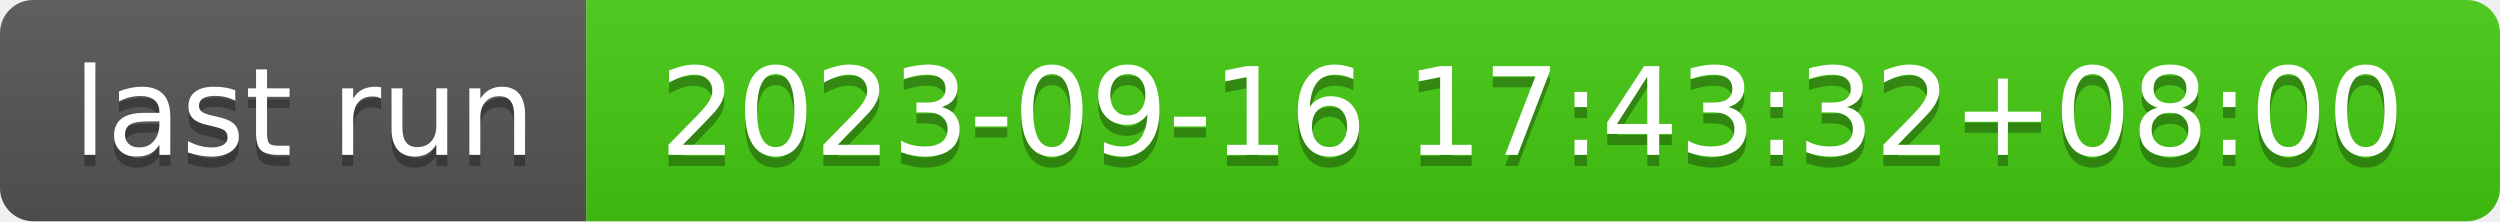
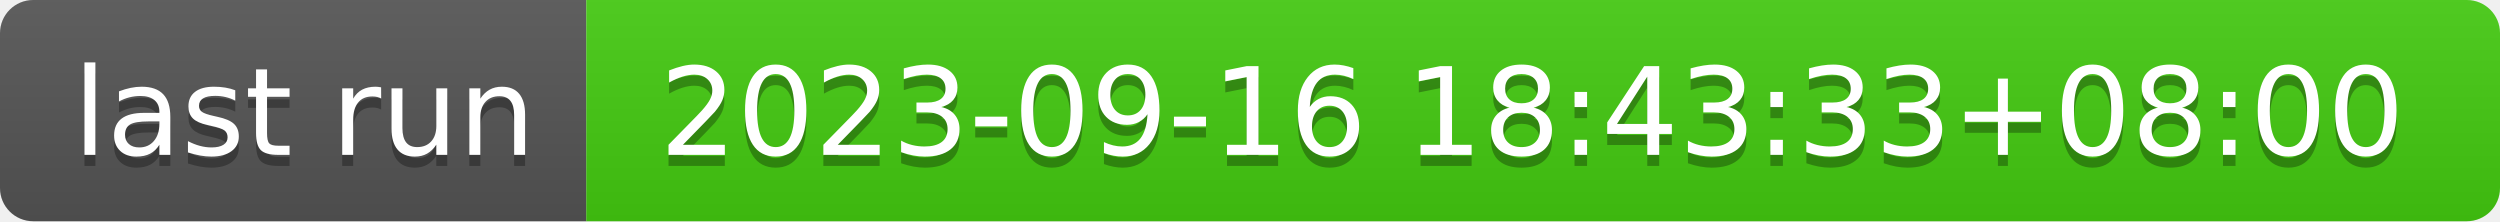
- <svg xmlns="http://www.w3.org/2000/svg" width="226" height="20" role="img" aria-label="last run: 2023-09-16 17:43:32+08:00">
+ <svg xmlns="http://www.w3.org/2000/svg" width="226" height="20" role="img" aria-label="last run: 2023-09-16 18:43:33+08:00">
  <linearGradient id="s" x2="0" y2="100%">
    <stop offset="0" stop-color="#bbb" stop-opacity=".1" />
    <stop offset="1" stop-opacity=".1" />
  </linearGradient>
  <clipPath id="r">
    <rect width="226" height="20" rx="3" fill="#fff" />
  </clipPath>
  <g clip-path="url(#r)">
    <rect width="53" height="20" fill="#555" />
    <rect x="53" width="173" height="20" fill="#4c1" />
    <rect width="226" height="20" fill="url(#s)" />
  </g>
  <g fill="#fff" text-anchor="middle" font-family="Verdana,Geneva,DejaVu Sans,sans-serif" text-rendering="geometricPrecision" font-size="110">
    <text aria-hidden="true" x="275" y="150" fill="#010101" fill-opacity=".3" transform="scale(.1)" textLength="430">last run</text>
    <text x="275" y="140" transform="scale(.1)" fill="#fff" textLength="430">last run</text>
-     <text aria-hidden="true" x="1385" y="150" fill="#010101" fill-opacity=".3" transform="scale(.1)" textLength="1630">2023-09-16 17:43:32+08:00</text>
-     <text x="1385" y="140" transform="scale(.1)" fill="#fff" textLength="1630">2023-09-16 17:43:32+08:00</text>
+     <text aria-hidden="true" x="1385" y="150" fill="#010101" fill-opacity=".3" transform="scale(.1)" textLength="1630">2023-09-16 18:43:33+08:00</text>
+     <text x="1385" y="140" transform="scale(.1)" fill="#fff" textLength="1630">2023-09-16 18:43:33+08:00</text>
  </g>
</svg>
